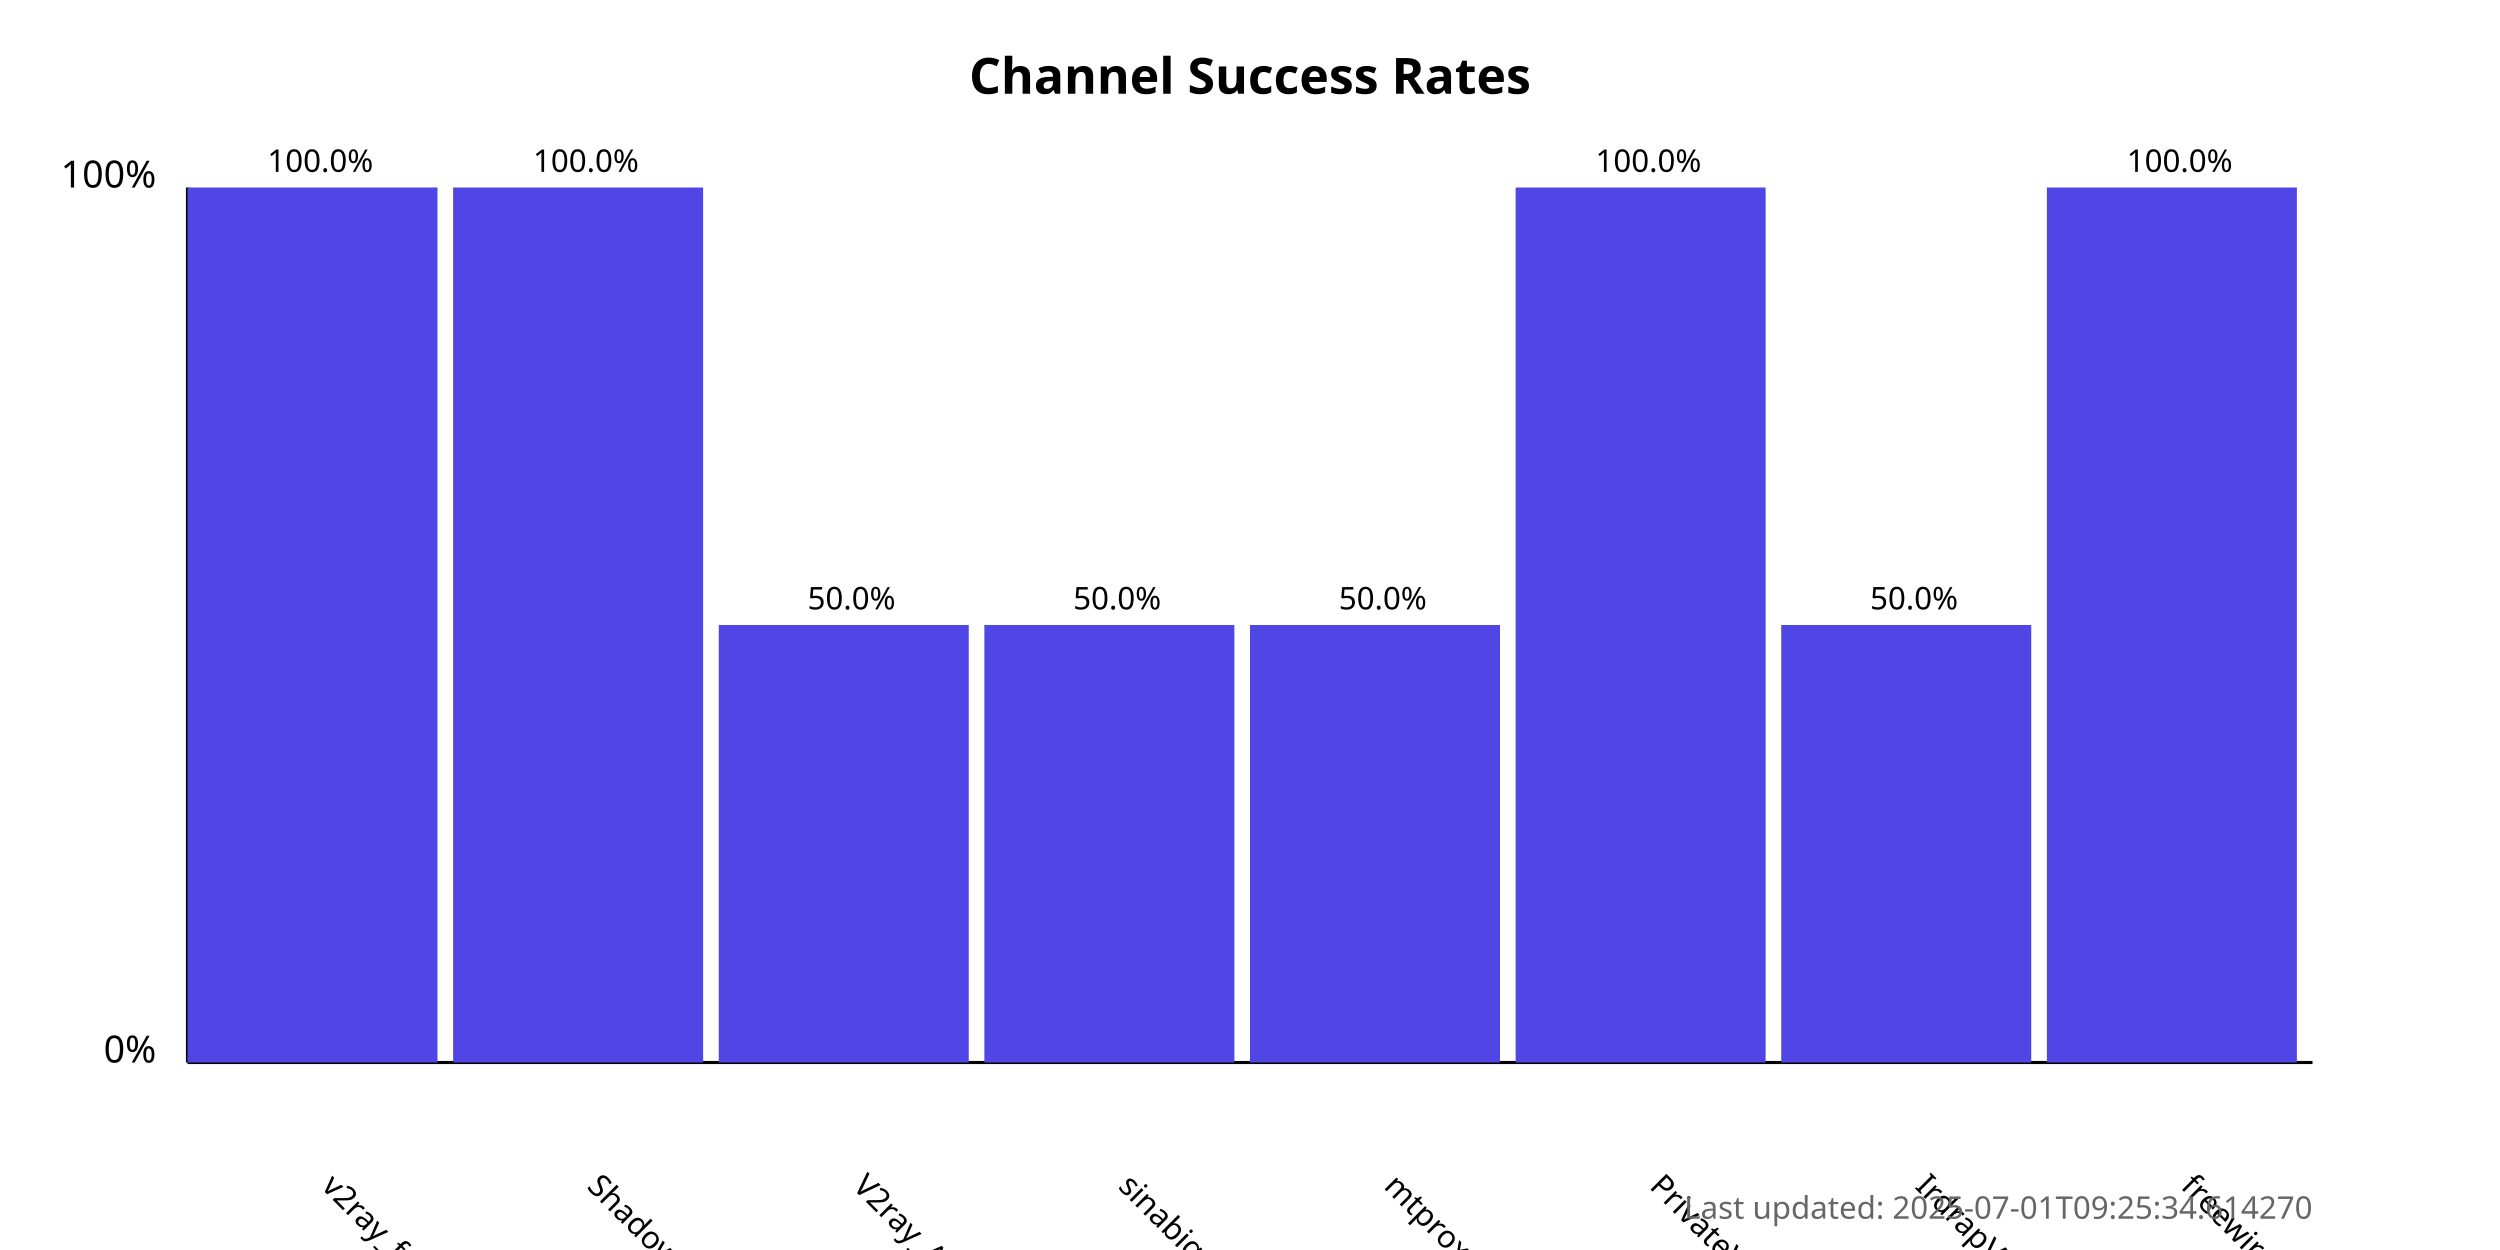
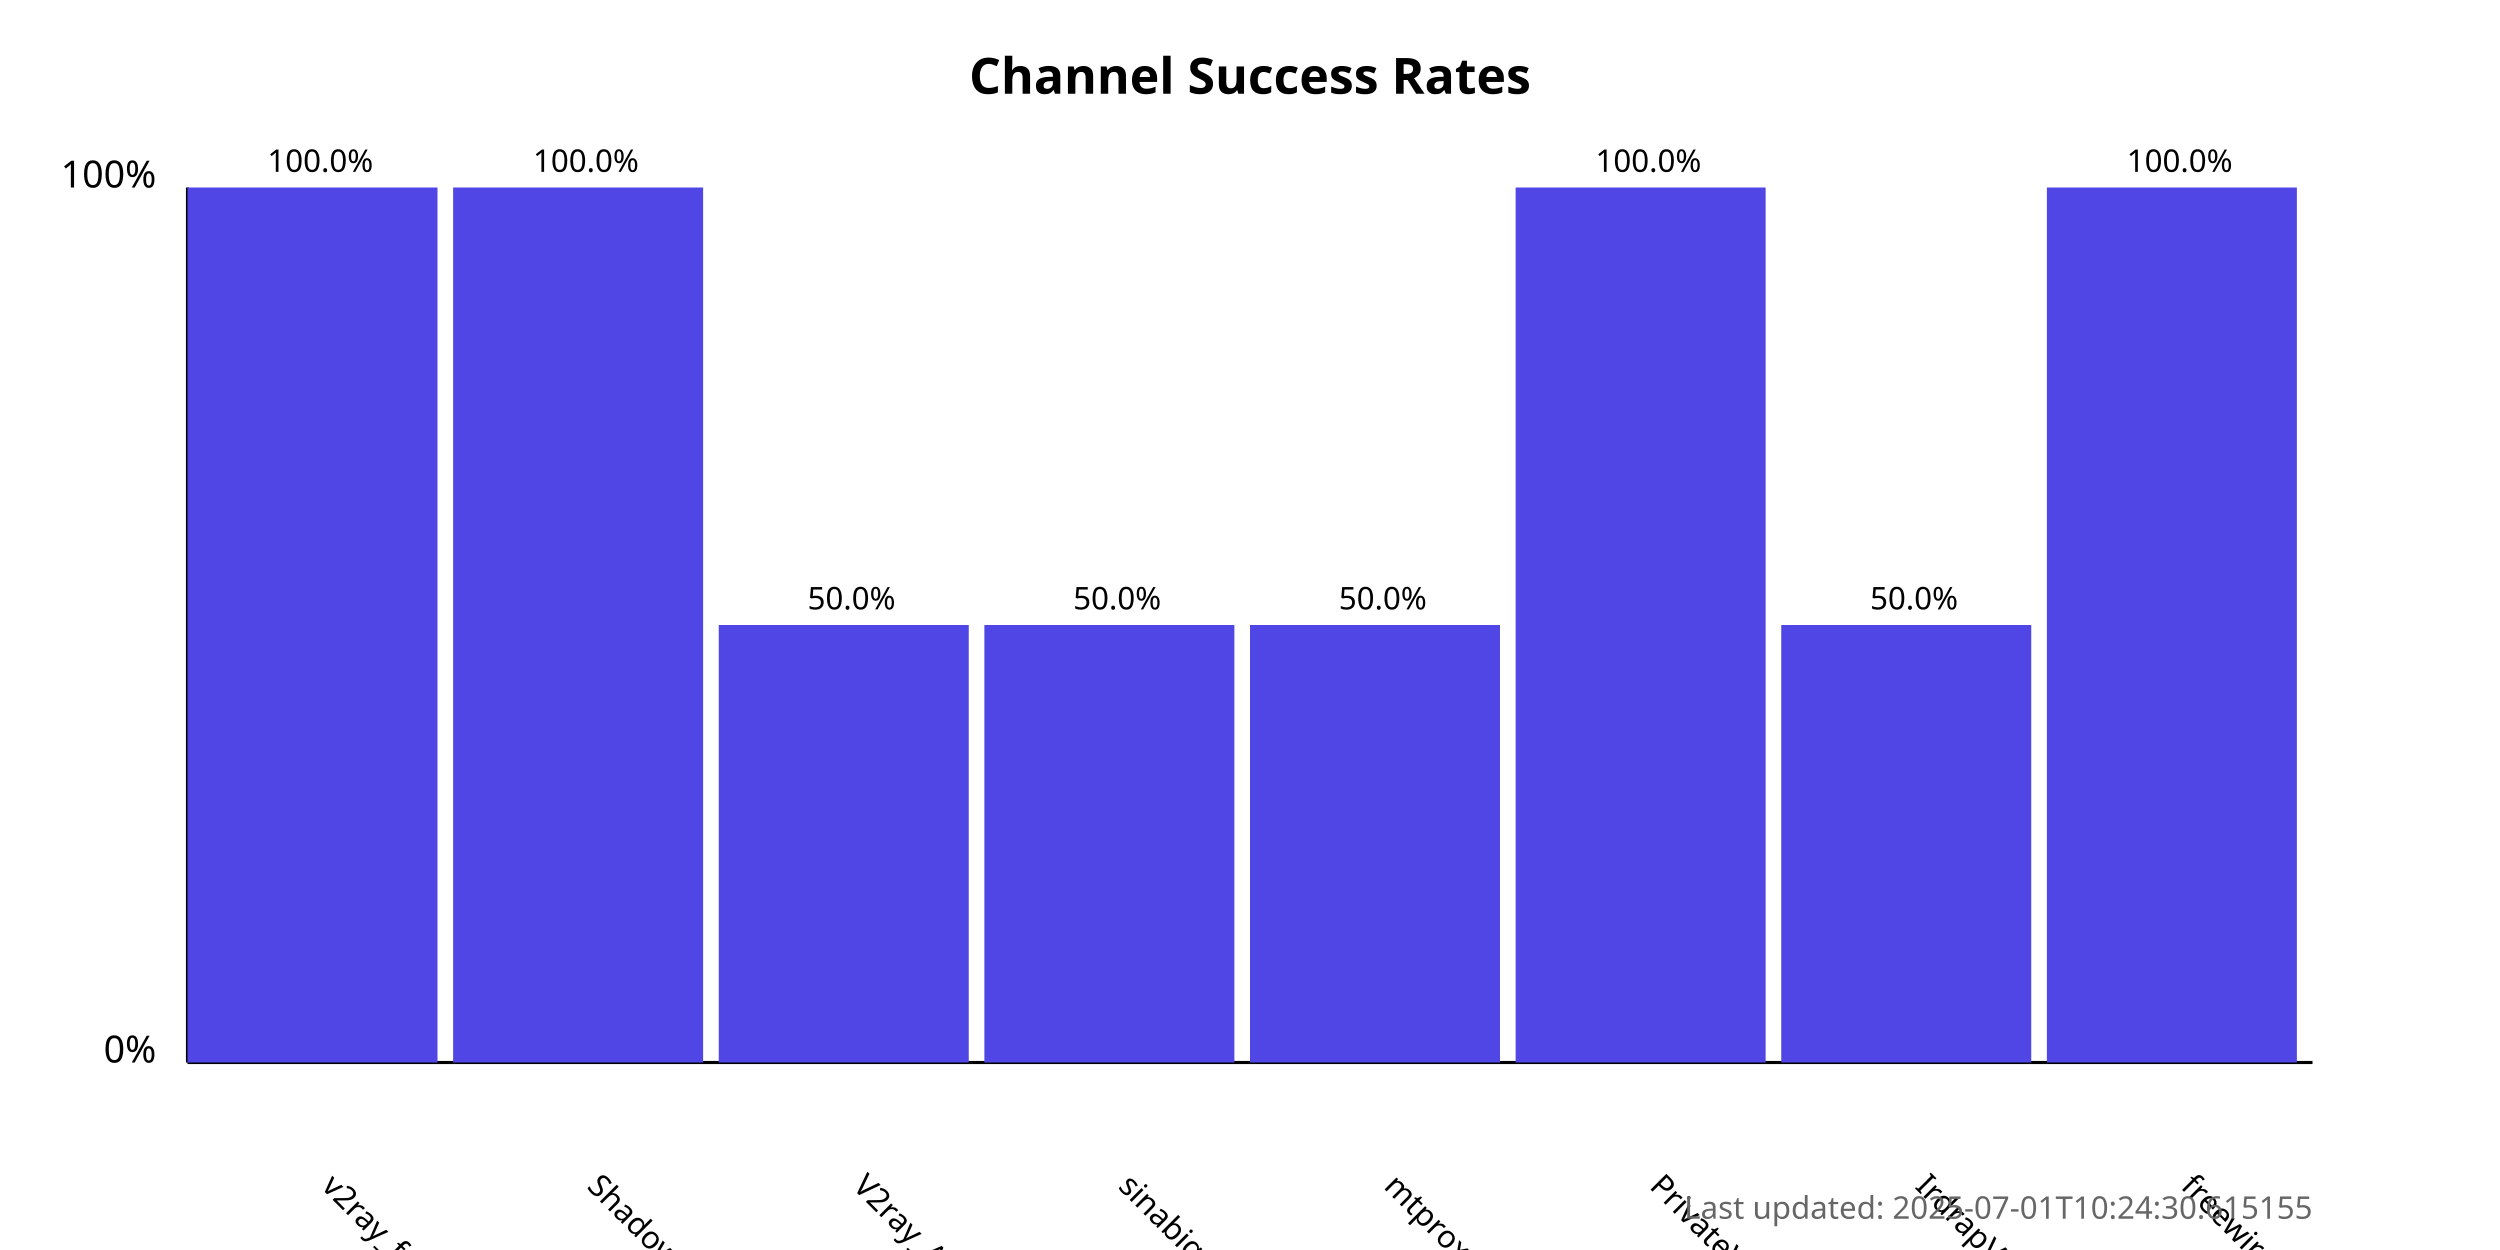
<svg xmlns="http://www.w3.org/2000/svg" width="800" height="400">
  <style>
            .chart-title { font: bold 16px sans-serif; }
            .axis-label { font: 12px sans-serif; }
            .tick-label { font: 10px sans-serif; }
            .bar { fill: #4f46e5; }
            .bar:hover { fill: #6366f1; }
            .timestamp { font: 10px sans-serif; fill: #666; }
        </style>
  <text x="400.0" y="30" text-anchor="middle" class="chart-title">
            Channel Success Rates
        </text>
  <line x1="60" y1="340" x2="60" y2="60" stroke="black" stroke-width="1" />
  <line x1="60" y1="340" x2="740" y2="340" stroke="black" stroke-width="1" />
  <text x="50" y="340" text-anchor="end" class="axis-label">0%</text>
  <text x="50" y="60" text-anchor="end" class="axis-label">100%</text>
  <g>
    <rect x="60" y="60.0" width="80.0" height="280.0" class="bar" />
    <text x="102.5" y="380" transform="rotate(45, 102.5, 380)" text-anchor="start" class="tick-label">
                v2ray_free_conf
            </text>
    <text x="102.5" y="55.0" text-anchor="middle" class="tick-label">
                100.0%
            </text>
  </g>
  <g>
    <rect x="145.0" y="60.0" width="80.0" height="280.0" class="bar" />
    <text x="187.5" y="380" transform="rotate(45, 187.5, 380)" text-anchor="start" class="tick-label">
                ShadowProxy66
            </text>
    <text x="187.5" y="55.0" text-anchor="middle" class="tick-label">
                100.0%
            </text>
  </g>
  <g>
    <rect x="230.0" y="200.0" width="80.0" height="140.0" class="bar" />
    <text x="272.5" y="380" transform="rotate(45, 272.5, 380)" text-anchor="start" class="tick-label">
                V2ray_Alpha
            </text>
    <text x="272.5" y="195.0" text-anchor="middle" class="tick-label">
                50.0%
            </text>
  </g>
  <g>
    <rect x="315.0" y="200.0" width="80.0" height="140.0" class="bar" />
    <text x="357.5" y="380" transform="rotate(45, 357.5, 380)" text-anchor="start" class="tick-label">
                sinabigo
            </text>
    <text x="357.5" y="195.0" text-anchor="middle" class="tick-label">
                50.0%
            </text>
  </g>
  <g>
    <rect x="400.0" y="200.0" width="80.0" height="140.0" class="bar" />
    <text x="442.5" y="380" transform="rotate(45, 442.5, 380)" text-anchor="start" class="tick-label">
                mtproxy_lists
            </text>
    <text x="442.5" y="195.0" text-anchor="middle" class="tick-label">
                50.0%
            </text>
  </g>
  <g>
    <rect x="485.0" y="60.0" width="80.0" height="280.0" class="bar" />
    <text x="527.5" y="380" transform="rotate(45, 527.5, 380)" text-anchor="start" class="tick-label">
                PrivateVPNs
            </text>
    <text x="527.5" y="55.0" text-anchor="middle" class="tick-label">
                100.0%
            </text>
  </g>
  <g>
    <rect x="570.0" y="200.0" width="80.0" height="140.0" class="bar" />
    <text x="612.5" y="380" transform="rotate(45, 612.5, 380)" text-anchor="start" class="tick-label">
                IrdrapVPNnews
            </text>
    <text x="612.5" y="195.0" text-anchor="middle" class="tick-label">
                50.0%
            </text>
  </g>
  <g>
    <rect x="655.0" y="60.0" width="80.0" height="280.0" class="bar" />
    <text x="697.5" y="380" transform="rotate(45, 697.5, 380)" text-anchor="start" class="tick-label">
                freewireguard
            </text>
    <text x="697.5" y="55.0" text-anchor="middle" class="tick-label">
                100.0%
            </text>
  </g>
  <text x="740" y="390" text-anchor="end" class="timestamp">
-             Last updated: 2025-07-01T09:25:34.614270
+             Last updated: 2025-07-01T10:24:30.615155
        </text>
</svg>
